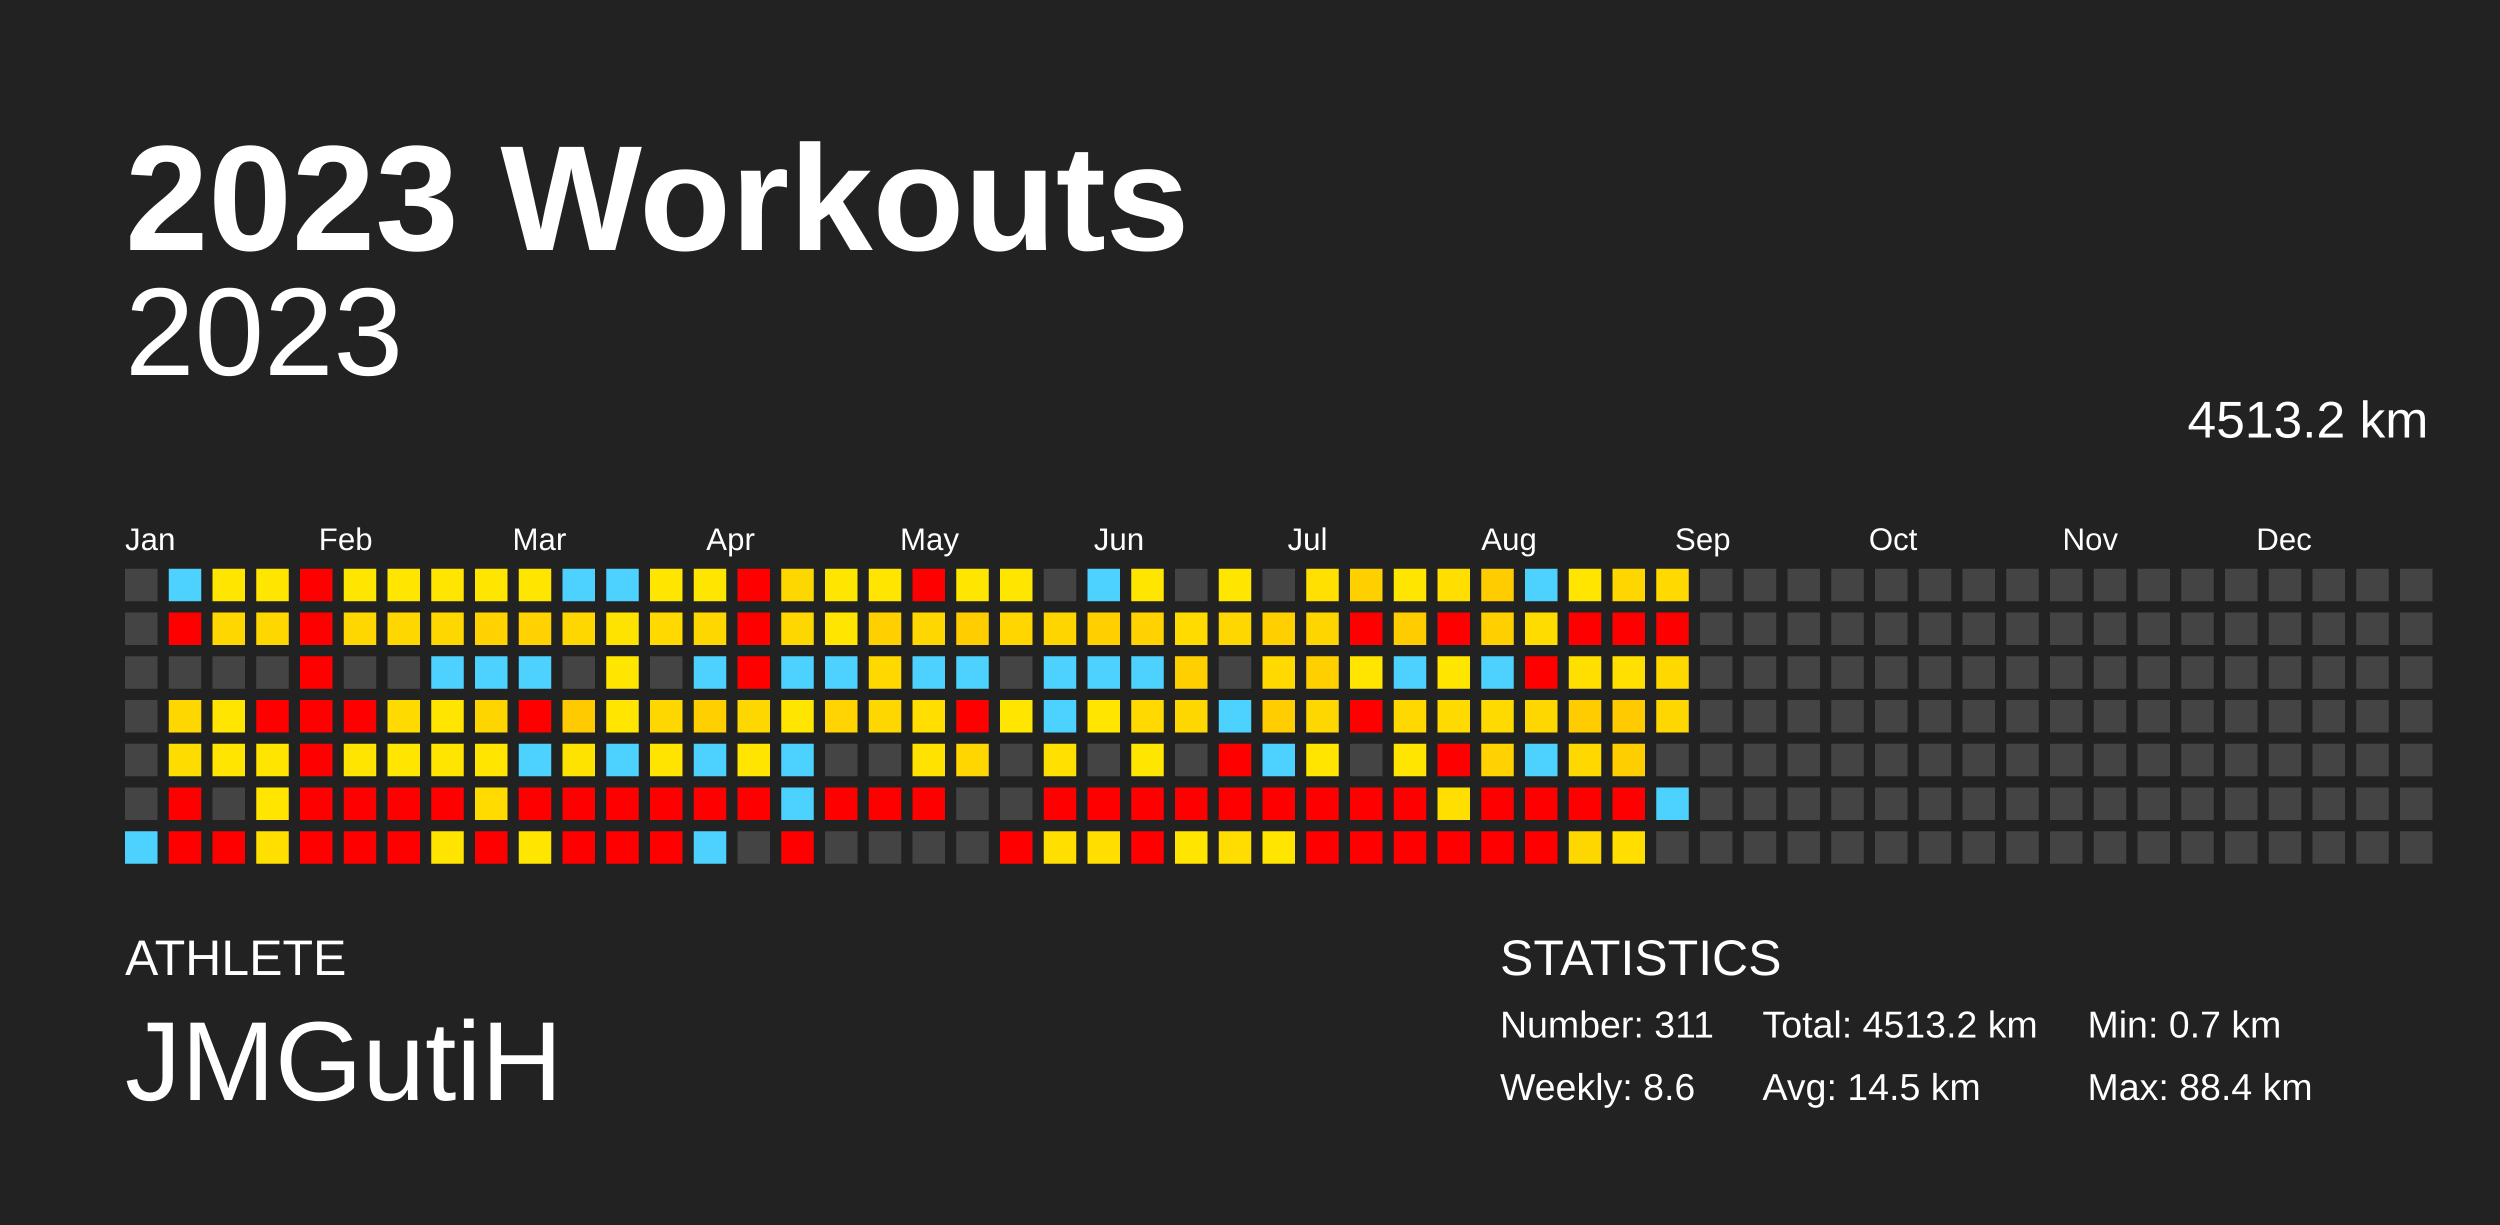
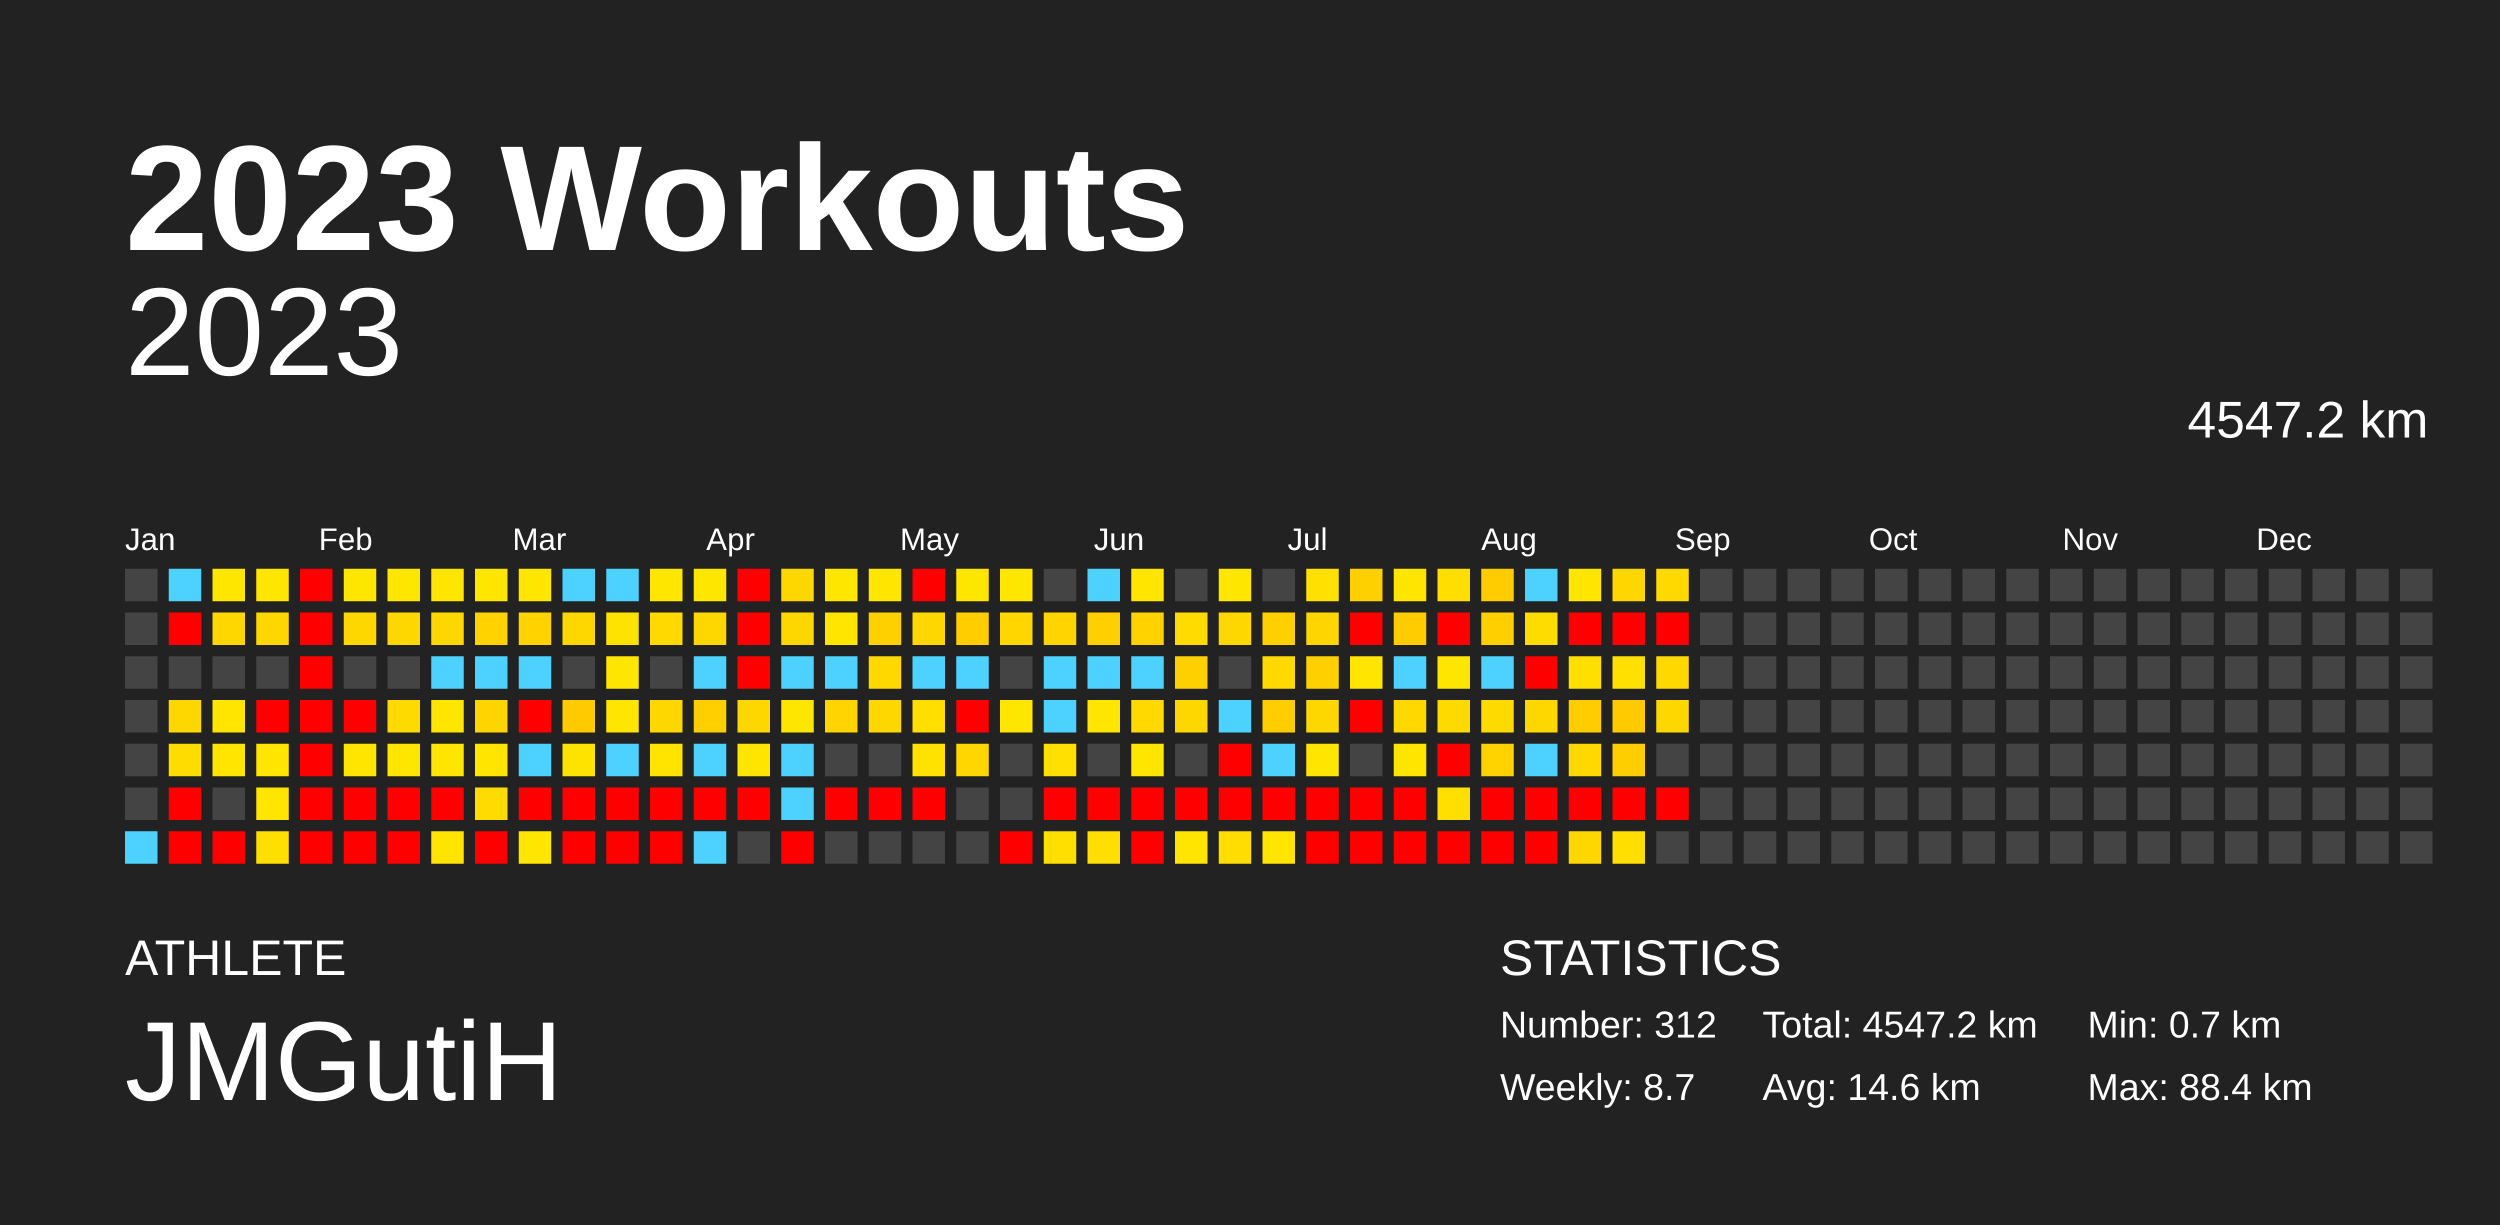
<svg xmlns="http://www.w3.org/2000/svg" baseProfile="full" height="98mm" version="1.1" viewBox="0,0,200,98" width="200mm">
  <defs />
  <rect fill="#222222" height="98" width="200" x="0" y="0" />
  <text fill="#FFFFFF" style="font-size:12px; font-family:Arial; font-weight:bold;" x="10" y="20">2023 Workouts</text>
  <text fill="#FFFFFF" style="font-size:4px; font-family:Arial" x="10" y="78">ATHLETE</text>
  <text fill="#FFFFFF" style="font-size:9px; font-family:Arial" x="10" y="88">JMGutiH</text>
  <text fill="#FFFFFF" style="font-size:4px; font-family:Arial" x="120" y="78">STATISTICS</text>
-   <text fill="#FFFFFF" style="font-size:3px; font-family:Arial" x="120" y="83">Number: 311</text>
-   <text fill="#FFFFFF" style="font-size:3px; font-family:Arial" x="120" y="88">Weekly: 8.6</text>
-   <text fill="#FFFFFF" style="font-size:3px; font-family:Arial" x="141" y="83">Total: 4513.2 km</text>
-   <text fill="#FFFFFF" style="font-size:3px; font-family:Arial" x="141" y="88">Avg: 14.5 km</text>
+   <text fill="#FFFFFF" style="font-size:3px; font-family:Arial" x="120" y="83">Number: 312</text>
+   <text fill="#FFFFFF" style="font-size:3px; font-family:Arial" x="120" y="88">Weekly: 8.7</text>
+   <text fill="#FFFFFF" style="font-size:3px; font-family:Arial" x="141" y="83">Total: 4547.2 km</text>
+   <text fill="#FFFFFF" style="font-size:3px; font-family:Arial" x="141" y="88">Avg: 14.6 km</text>
  <text fill="#FFFFFF" style="font-size:3px; font-family:Arial" x="167" y="83">Min: 0.7 km</text>
  <text fill="#FFFFFF" style="font-size:3px; font-family:Arial" x="167" y="88">Max: 88.4 km</text>
  <text alignment-baseline="hanging" fill="#FFFFFF" style="font-size:10.0px; font-family:Arial;" x="10" y="30">2023</text>
-   <text alignment-baseline="hanging" fill="#FFFFFF" style="font-size:4.125px; font-family:Arial;" x="175" y="35">4513.2 km</text>
+   <text alignment-baseline="hanging" fill="#FFFFFF" style="font-size:4.125px; font-family:Arial;" x="175" y="35">4547.2 km</text>
  <text fill="#FFFFFF" style="font-size:2.5px; font-family:Arial" x="10.0" y="44">Jan</text>
  <text fill="#FFFFFF" style="font-size:2.5px; font-family:Arial" x="25.5" y="44">Feb</text>
  <text fill="#FFFFFF" style="font-size:2.5px; font-family:Arial" x="41.0" y="44">Mar</text>
  <text fill="#FFFFFF" style="font-size:2.5px; font-family:Arial" x="56.5" y="44">Apr</text>
  <text fill="#FFFFFF" style="font-size:2.5px; font-family:Arial" x="72.0" y="44">May</text>
  <text fill="#FFFFFF" style="font-size:2.5px; font-family:Arial" x="87.5" y="44">Jun</text>
  <text fill="#FFFFFF" style="font-size:2.5px; font-family:Arial" x="103.0" y="44">Jul</text>
  <text fill="#FFFFFF" style="font-size:2.5px; font-family:Arial" x="118.5" y="44">Aug</text>
  <text fill="#FFFFFF" style="font-size:2.5px; font-family:Arial" x="134.0" y="44">Sep</text>
  <text fill="#FFFFFF" style="font-size:2.5px; font-family:Arial" x="149.5" y="44">Oct</text>
  <text fill="#FFFFFF" style="font-size:2.5px; font-family:Arial" x="165.0" y="44">Nov</text>
  <text fill="#FFFFFF" style="font-size:2.5px; font-family:Arial" x="180.5" y="44">Dec</text>
  <rect fill="#444444" height="2.6" width="2.6" x="10.0" y="45.5" />
  <rect fill="#444444" height="2.6" width="2.6" x="10.0" y="49.0" />
  <rect fill="#444444" height="2.6" width="2.6" x="10.0" y="52.5" />
  <rect fill="#444444" height="2.6" width="2.6" x="10.0" y="56.0" />
  <rect fill="#444444" height="2.6" width="2.6" x="10.0" y="59.5" />
  <rect fill="#444444" height="2.6" width="2.6" x="10.0" y="63.0" />
  <rect fill="#4dd2ff" height="2.6" width="2.6" x="10.0" y="66.5" />
  <rect fill="#4dd2ff" height="2.6" width="2.6" x="13.5" y="45.5" />
  <rect fill="red" height="2.6" width="2.6" x="13.5" y="49.0" />
  <rect fill="#444444" height="2.6" width="2.6" x="13.5" y="52.5" />
  <rect fill="#ffd700" height="2.6" width="2.6" x="13.5" y="56.0" />
  <rect fill="#ffdc00" height="2.6" width="2.6" x="13.5" y="59.5" />
  <rect fill="red" height="2.6" width="2.6" x="13.5" y="63.0" />
  <rect fill="red" height="2.6" width="2.6" x="13.5" y="66.5" />
  <rect fill="#ffe600" height="2.6" width="2.6" x="17.0" y="45.5" />
  <rect fill="#ffd700" height="2.6" width="2.6" x="17.0" y="49.0" />
  <rect fill="#444444" height="2.6" width="2.6" x="17.0" y="52.5" />
  <rect fill="#ffe500" height="2.6" width="2.6" x="17.0" y="56.0" />
  <rect fill="#ffe500" height="2.6" width="2.6" x="17.0" y="59.5" />
  <rect fill="#444444" height="2.6" width="2.6" x="17.0" y="63.0" />
  <rect fill="red" height="2.6" width="2.6" x="17.0" y="66.5" />
  <rect fill="#ffe600" height="2.6" width="2.6" x="20.5" y="45.5" />
  <rect fill="#ffd700" height="2.6" width="2.6" x="20.5" y="49.0" />
  <rect fill="#444444" height="2.6" width="2.6" x="20.5" y="52.5" />
  <rect fill="red" height="2.6" width="2.6" x="20.5" y="56.0" />
  <rect fill="#ffe500" height="2.6" width="2.6" x="20.5" y="59.5" />
  <rect fill="#ffe500" height="2.6" width="2.6" x="20.5" y="63.0" />
  <rect fill="#ffdf00" height="2.6" width="2.6" x="20.5" y="66.5" />
  <rect fill="red" height="2.6" width="2.6" x="24.0" y="45.5" />
  <rect fill="red" height="2.6" width="2.6" x="24.0" y="49.0" />
  <rect fill="red" height="2.6" width="2.6" x="24.0" y="52.5" />
  <rect fill="red" height="2.6" width="2.6" x="24.0" y="56.0" />
  <rect fill="red" height="2.6" width="2.6" x="24.0" y="59.5" />
  <rect fill="red" height="2.6" width="2.6" x="24.0" y="63.0" />
  <rect fill="red" height="2.6" width="2.6" x="24.0" y="66.5" />
  <rect fill="#ffe600" height="2.6" width="2.6" x="27.5" y="45.5" />
  <rect fill="#ffd700" height="2.6" width="2.6" x="27.5" y="49.0" />
  <rect fill="#444444" height="2.6" width="2.6" x="27.5" y="52.5" />
  <rect fill="red" height="2.6" width="2.6" x="27.5" y="56.0" />
  <rect fill="#ffe500" height="2.6" width="2.6" x="27.5" y="59.5" />
  <rect fill="red" height="2.6" width="2.6" x="27.5" y="63.0" />
  <rect fill="red" height="2.6" width="2.6" x="27.5" y="66.5" />
  <rect fill="#ffe600" height="2.6" width="2.6" x="31.0" y="45.5" />
  <rect fill="#ffd700" height="2.6" width="2.6" x="31.0" y="49.0" />
  <rect fill="#444444" height="2.6" width="2.6" x="31.0" y="52.5" />
  <rect fill="#ffda00" height="2.6" width="2.6" x="31.0" y="56.0" />
  <rect fill="#ffe600" height="2.6" width="2.6" x="31.0" y="59.5" />
  <rect fill="red" height="2.6" width="2.6" x="31.0" y="63.0" />
  <rect fill="red" height="2.6" width="2.6" x="31.0" y="66.5" />
  <rect fill="#ffe500" height="2.6" width="2.6" x="34.5" y="45.5" />
  <rect fill="#ffd700" height="2.6" width="2.6" x="34.5" y="49.0" />
  <rect fill="#4dd2ff" height="2.6" width="2.6" x="34.5" y="52.5" />
  <rect fill="#ffe500" height="2.6" width="2.6" x="34.5" y="56.0" />
  <rect fill="#ffe500" height="2.6" width="2.6" x="34.5" y="59.5" />
  <rect fill="red" height="2.6" width="2.6" x="34.5" y="63.0" />
  <rect fill="#ffe400" height="2.6" width="2.6" x="34.5" y="66.5" />
  <rect fill="#ffe600" height="2.6" width="2.6" x="38.0" y="45.5" />
  <rect fill="#ffd200" height="2.6" width="2.6" x="38.0" y="49.0" />
  <rect fill="#4dd2ff" height="2.6" width="2.6" x="38.0" y="52.5" />
  <rect fill="#ffd500" height="2.6" width="2.6" x="38.0" y="56.0" />
  <rect fill="#ffe500" height="2.6" width="2.6" x="38.0" y="59.5" />
  <rect fill="#ffdb00" height="2.6" width="2.6" x="38.0" y="63.0" />
  <rect fill="red" height="2.6" width="2.6" x="38.0" y="66.5" />
  <rect fill="#ffe600" height="2.6" width="2.6" x="41.5" y="45.5" />
  <rect fill="#ffd200" height="2.6" width="2.6" x="41.5" y="49.0" />
  <rect fill="#4dd2ff" height="2.6" width="2.6" x="41.5" y="52.5" />
  <rect fill="red" height="2.6" width="2.6" x="41.5" y="56.0" />
  <rect fill="#4dd2ff" height="2.6" width="2.6" x="41.5" y="59.5" />
  <rect fill="red" height="2.6" width="2.6" x="41.5" y="63.0" />
  <rect fill="#ffe600" height="2.6" width="2.6" x="41.5" y="66.5" />
  <rect fill="#4dd2ff" height="2.6" width="2.6" x="45.0" y="45.5" />
  <rect fill="#ffd700" height="2.6" width="2.6" x="45.0" y="49.0" />
  <rect fill="#444444" height="2.6" width="2.6" x="45.0" y="52.5" />
  <rect fill="#ffca00" height="2.6" width="2.6" x="45.0" y="56.0" />
  <rect fill="#ffe300" height="2.6" width="2.6" x="45.0" y="59.5" />
  <rect fill="red" height="2.6" width="2.6" x="45.0" y="63.0" />
  <rect fill="red" height="2.6" width="2.6" x="45.0" y="66.5" />
  <rect fill="#4dd2ff" height="2.6" width="2.6" x="48.5" y="45.5" />
  <rect fill="#ffe300" height="2.6" width="2.6" x="48.5" y="49.0" />
  <rect fill="#ffe600" height="2.6" width="2.6" x="48.5" y="52.5" />
  <rect fill="#ffe500" height="2.6" width="2.6" x="48.5" y="56.0" />
  <rect fill="#4dd2ff" height="2.6" width="2.6" x="48.5" y="59.5" />
  <rect fill="red" height="2.6" width="2.6" x="48.5" y="63.0" />
  <rect fill="red" height="2.6" width="2.6" x="48.5" y="66.5" />
  <rect fill="#ffe600" height="2.6" width="2.6" x="52.0" y="45.5" />
  <rect fill="#ffd900" height="2.6" width="2.6" x="52.0" y="49.0" />
  <rect fill="#444444" height="2.6" width="2.6" x="52.0" y="52.5" />
  <rect fill="#ffd700" height="2.6" width="2.6" x="52.0" y="56.0" />
  <rect fill="#ffe400" height="2.6" width="2.6" x="52.0" y="59.5" />
  <rect fill="red" height="2.6" width="2.6" x="52.0" y="63.0" />
  <rect fill="red" height="2.6" width="2.6" x="52.0" y="66.5" />
  <rect fill="#ffe600" height="2.6" width="2.6" x="55.5" y="45.5" />
  <rect fill="#ffd700" height="2.6" width="2.6" x="55.5" y="49.0" />
  <rect fill="#4dd2ff" height="2.6" width="2.6" x="55.5" y="52.5" />
  <rect fill="#ffcf00" height="2.6" width="2.6" x="55.5" y="56.0" />
  <rect fill="#4dd2ff" height="2.6" width="2.6" x="55.5" y="59.5" />
  <rect fill="red" height="2.6" width="2.6" x="55.5" y="63.0" />
  <rect fill="#4dd2ff" height="2.6" width="2.6" x="55.5" y="66.5" />
  <rect fill="red" height="2.6" width="2.6" x="59.0" y="45.5" />
  <rect fill="red" height="2.6" width="2.6" x="59.0" y="49.0" />
  <rect fill="red" height="2.6" width="2.6" x="59.0" y="52.5" />
  <rect fill="#ffd700" height="2.6" width="2.6" x="59.0" y="56.0" />
  <rect fill="#ffe500" height="2.6" width="2.6" x="59.0" y="59.5" />
  <rect fill="red" height="2.6" width="2.6" x="59.0" y="63.0" />
  <rect fill="#444444" height="2.6" width="2.6" x="59.0" y="66.5" />
  <rect fill="#ffd700" height="2.6" width="2.6" x="62.5" y="45.5" />
  <rect fill="#ffd700" height="2.6" width="2.6" x="62.5" y="49.0" />
  <rect fill="#4dd2ff" height="2.6" width="2.6" x="62.5" y="52.5" />
  <rect fill="#ffe600" height="2.6" width="2.6" x="62.5" y="56.0" />
  <rect fill="#4dd2ff" height="2.6" width="2.6" x="62.5" y="59.5" />
  <rect fill="#4dd2ff" height="2.6" width="2.6" x="62.5" y="63.0" />
  <rect fill="red" height="2.6" width="2.6" x="62.5" y="66.5" />
  <rect fill="#ffe600" height="2.6" width="2.6" x="66.0" y="45.5" />
  <rect fill="#ffe500" height="2.6" width="2.6" x="66.0" y="49.0" />
  <rect fill="#4dd2ff" height="2.6" width="2.6" x="66.0" y="52.5" />
  <rect fill="#ffd400" height="2.6" width="2.6" x="66.0" y="56.0" />
  <rect fill="#444444" height="2.6" width="2.6" x="66.0" y="59.5" />
  <rect fill="red" height="2.6" width="2.6" x="66.0" y="63.0" />
  <rect fill="#444444" height="2.6" width="2.6" x="66.0" y="66.5" />
  <rect fill="#ffe500" height="2.6" width="2.6" x="69.5" y="45.5" />
  <rect fill="#ffd000" height="2.6" width="2.6" x="69.5" y="49.0" />
  <rect fill="#ffd800" height="2.6" width="2.6" x="69.5" y="52.5" />
  <rect fill="#ffd700" height="2.6" width="2.6" x="69.5" y="56.0" />
  <rect fill="#444444" height="2.6" width="2.6" x="69.5" y="59.5" />
  <rect fill="red" height="2.6" width="2.6" x="69.5" y="63.0" />
  <rect fill="#444444" height="2.6" width="2.6" x="69.5" y="66.5" />
  <rect fill="red" height="2.6" width="2.6" x="73.0" y="45.5" />
  <rect fill="#ffd700" height="2.6" width="2.6" x="73.0" y="49.0" />
  <rect fill="#4dd2ff" height="2.6" width="2.6" x="73.0" y="52.5" />
  <rect fill="#ffde00" height="2.6" width="2.6" x="73.0" y="56.0" />
  <rect fill="#ffe200" height="2.6" width="2.6" x="73.0" y="59.5" />
  <rect fill="red" height="2.6" width="2.6" x="73.0" y="63.0" />
  <rect fill="#444444" height="2.6" width="2.6" x="73.0" y="66.5" />
  <rect fill="#ffe600" height="2.6" width="2.6" x="76.5" y="45.5" />
  <rect fill="#ffcd00" height="2.6" width="2.6" x="76.5" y="49.0" />
  <rect fill="#4dd2ff" height="2.6" width="2.6" x="76.5" y="52.5" />
  <rect fill="red" height="2.6" width="2.6" x="76.5" y="56.0" />
  <rect fill="#ffd600" height="2.6" width="2.6" x="76.5" y="59.5" />
  <rect fill="#444444" height="2.6" width="2.6" x="76.5" y="63.0" />
  <rect fill="#444444" height="2.6" width="2.6" x="76.5" y="66.5" />
  <rect fill="#ffe600" height="2.6" width="2.6" x="80.0" y="45.5" />
  <rect fill="#ffd600" height="2.6" width="2.6" x="80.0" y="49.0" />
  <rect fill="#444444" height="2.6" width="2.6" x="80.0" y="52.5" />
  <rect fill="#ffe600" height="2.6" width="2.6" x="80.0" y="56.0" />
  <rect fill="#444444" height="2.6" width="2.6" x="80.0" y="59.5" />
  <rect fill="#444444" height="2.6" width="2.6" x="80.0" y="63.0" />
  <rect fill="red" height="2.6" width="2.6" x="80.0" y="66.5" />
  <rect fill="#444444" height="2.6" width="2.6" x="83.5" y="45.5" />
  <rect fill="#ffd500" height="2.6" width="2.6" x="83.5" y="49.0" />
  <rect fill="#4dd2ff" height="2.6" width="2.6" x="83.5" y="52.5" />
  <rect fill="#4dd2ff" height="2.6" width="2.6" x="83.5" y="56.0" />
  <rect fill="#ffe000" height="2.6" width="2.6" x="83.5" y="59.5" />
  <rect fill="red" height="2.6" width="2.6" x="83.5" y="63.0" />
  <rect fill="#ffdf00" height="2.6" width="2.6" x="83.5" y="66.5" />
  <rect fill="#4dd2ff" height="2.6" width="2.6" x="87.0" y="45.5" />
  <rect fill="#ffcf00" height="2.6" width="2.6" x="87.0" y="49.0" />
  <rect fill="#4dd2ff" height="2.6" width="2.6" x="87.0" y="52.5" />
  <rect fill="#ffe500" height="2.6" width="2.6" x="87.0" y="56.0" />
  <rect fill="#444444" height="2.6" width="2.6" x="87.0" y="59.5" />
  <rect fill="red" height="2.6" width="2.6" x="87.0" y="63.0" />
  <rect fill="#ffde00" height="2.6" width="2.6" x="87.0" y="66.5" />
  <rect fill="#ffe500" height="2.6" width="2.6" x="90.5" y="45.5" />
  <rect fill="#ffd200" height="2.6" width="2.6" x="90.5" y="49.0" />
  <rect fill="#4dd2ff" height="2.6" width="2.6" x="90.5" y="52.5" />
  <rect fill="#ffd900" height="2.6" width="2.6" x="90.5" y="56.0" />
  <rect fill="#ffe600" height="2.6" width="2.6" x="90.5" y="59.5" />
  <rect fill="red" height="2.6" width="2.6" x="90.5" y="63.0" />
  <rect fill="red" height="2.6" width="2.6" x="90.5" y="66.5" />
  <rect fill="#444444" height="2.6" width="2.6" x="94.0" y="45.5" />
  <rect fill="#ffdb00" height="2.6" width="2.6" x="94.0" y="49.0" />
  <rect fill="#ffd000" height="2.6" width="2.6" x="94.0" y="52.5" />
  <rect fill="#ffd700" height="2.6" width="2.6" x="94.0" y="56.0" />
  <rect fill="#444444" height="2.6" width="2.6" x="94.0" y="59.5" />
  <rect fill="red" height="2.6" width="2.6" x="94.0" y="63.0" />
  <rect fill="#ffe500" height="2.6" width="2.6" x="94.0" y="66.5" />
  <rect fill="#ffe600" height="2.6" width="2.6" x="97.5" y="45.5" />
  <rect fill="#ffd700" height="2.6" width="2.6" x="97.5" y="49.0" />
  <rect fill="#444444" height="2.6" width="2.6" x="97.5" y="52.5" />
  <rect fill="#4dd2ff" height="2.6" width="2.6" x="97.5" y="56.0" />
  <rect fill="red" height="2.6" width="2.6" x="97.5" y="59.5" />
  <rect fill="red" height="2.6" width="2.6" x="97.5" y="63.0" />
  <rect fill="#ffdd00" height="2.6" width="2.6" x="97.5" y="66.5" />
  <rect fill="#444444" height="2.6" width="2.6" x="101.0" y="45.5" />
  <rect fill="#ffcf00" height="2.6" width="2.6" x="101.0" y="49.0" />
  <rect fill="#ffd900" height="2.6" width="2.6" x="101.0" y="52.5" />
  <rect fill="#ffcd00" height="2.6" width="2.6" x="101.0" y="56.0" />
  <rect fill="#4dd2ff" height="2.6" width="2.6" x="101.0" y="59.5" />
  <rect fill="red" height="2.6" width="2.6" x="101.0" y="63.0" />
  <rect fill="#ffe500" height="2.6" width="2.6" x="101.0" y="66.5" />
  <rect fill="#ffe000" height="2.6" width="2.6" x="104.5" y="45.5" />
  <rect fill="#ffd500" height="2.6" width="2.6" x="104.5" y="49.0" />
  <rect fill="#ffd000" height="2.6" width="2.6" x="104.5" y="52.5" />
  <rect fill="#ffd700" height="2.6" width="2.6" x="104.5" y="56.0" />
  <rect fill="#ffe500" height="2.6" width="2.6" x="104.5" y="59.5" />
  <rect fill="red" height="2.6" width="2.6" x="104.5" y="63.0" />
  <rect fill="red" height="2.6" width="2.6" x="104.5" y="66.5" />
  <rect fill="#ffd000" height="2.6" width="2.6" x="108.0" y="45.5" />
  <rect fill="red" height="2.6" width="2.6" x="108.0" y="49.0" />
  <rect fill="#ffe500" height="2.6" width="2.6" x="108.0" y="52.5" />
  <rect fill="red" height="2.6" width="2.6" x="108.0" y="56.0" />
  <rect fill="#444444" height="2.6" width="2.6" x="108.0" y="59.5" />
  <rect fill="red" height="2.6" width="2.6" x="108.0" y="63.0" />
  <rect fill="red" height="2.6" width="2.6" x="108.0" y="66.5" />
  <rect fill="#ffe500" height="2.6" width="2.6" x="111.5" y="45.5" />
  <rect fill="#ffcc00" height="2.6" width="2.6" x="111.5" y="49.0" />
  <rect fill="#4dd2ff" height="2.6" width="2.6" x="111.5" y="52.5" />
  <rect fill="#ffd800" height="2.6" width="2.6" x="111.5" y="56.0" />
  <rect fill="#ffe500" height="2.6" width="2.6" x="111.5" y="59.5" />
  <rect fill="red" height="2.6" width="2.6" x="111.5" y="63.0" />
  <rect fill="red" height="2.6" width="2.6" x="111.5" y="66.5" />
  <rect fill="#ffde00" height="2.6" width="2.6" x="115.0" y="45.5" />
  <rect fill="red" height="2.6" width="2.6" x="115.0" y="49.0" />
  <rect fill="#ffe600" height="2.6" width="2.6" x="115.0" y="52.5" />
  <rect fill="#ffda00" height="2.6" width="2.6" x="115.0" y="56.0" />
  <rect fill="red" height="2.6" width="2.6" x="115.0" y="59.5" />
  <rect fill="#ffdf00" height="2.6" width="2.6" x="115.0" y="63.0" />
  <rect fill="red" height="2.6" width="2.6" x="115.0" y="66.5" />
  <rect fill="#ffcc00" height="2.6" width="2.6" x="118.5" y="45.5" />
  <rect fill="#ffcf00" height="2.6" width="2.6" x="118.5" y="49.0" />
  <rect fill="#4dd2ff" height="2.6" width="2.6" x="118.5" y="52.5" />
  <rect fill="#ffda00" height="2.6" width="2.6" x="118.5" y="56.0" />
  <rect fill="#ffd200" height="2.6" width="2.6" x="118.5" y="59.5" />
  <rect fill="red" height="2.6" width="2.6" x="118.5" y="63.0" />
  <rect fill="red" height="2.6" width="2.6" x="118.5" y="66.5" />
  <rect fill="#4dd2ff" height="2.6" width="2.6" x="122.0" y="45.5" />
  <rect fill="#ffdc00" height="2.6" width="2.6" x="122.0" y="49.0" />
  <rect fill="red" height="2.6" width="2.6" x="122.0" y="52.5" />
  <rect fill="#ffd700" height="2.6" width="2.6" x="122.0" y="56.0" />
  <rect fill="#4dd2ff" height="2.6" width="2.6" x="122.0" y="59.5" />
  <rect fill="red" height="2.6" width="2.6" x="122.0" y="63.0" />
  <rect fill="red" height="2.6" width="2.6" x="122.0" y="66.5" />
  <rect fill="#ffe500" height="2.6" width="2.6" x="125.5" y="45.5" />
  <rect fill="red" height="2.6" width="2.6" x="125.5" y="49.0" />
  <rect fill="#ffdf00" height="2.6" width="2.6" x="125.5" y="52.5" />
  <rect fill="#ffcc00" height="2.6" width="2.6" x="125.5" y="56.0" />
  <rect fill="#ffd800" height="2.6" width="2.6" x="125.5" y="59.5" />
  <rect fill="red" height="2.6" width="2.6" x="125.5" y="63.0" />
  <rect fill="#ffd700" height="2.6" width="2.6" x="125.5" y="66.5" />
  <rect fill="#ffd600" height="2.6" width="2.6" x="129.0" y="45.5" />
  <rect fill="red" height="2.6" width="2.6" x="129.0" y="49.0" />
  <rect fill="#ffe000" height="2.6" width="2.6" x="129.0" y="52.5" />
  <rect fill="#ffca00" height="2.6" width="2.6" x="129.0" y="56.0" />
  <rect fill="#ffce00" height="2.6" width="2.6" x="129.0" y="59.5" />
  <rect fill="red" height="2.6" width="2.6" x="129.0" y="63.0" />
  <rect fill="#ffde00" height="2.6" width="2.6" x="129.0" y="66.5" />
  <rect fill="#ffd900" height="2.6" width="2.6" x="132.5" y="45.5" />
  <rect fill="red" height="2.6" width="2.6" x="132.5" y="49.0" />
  <rect fill="#ffd800" height="2.6" width="2.6" x="132.5" y="52.5" />
  <rect fill="#ffd700" height="2.6" width="2.6" x="132.5" y="56.0" />
  <rect fill="#444444" height="2.6" width="2.6" x="132.5" y="59.5" />
-   <rect fill="#4dd2ff" height="2.6" width="2.6" x="132.5" y="63.0" />
+   <rect fill="red" height="2.6" width="2.6" x="132.5" y="63.0" />
  <rect fill="#444444" height="2.6" width="2.6" x="132.5" y="66.5" />
  <rect fill="#444444" height="2.6" width="2.6" x="136.0" y="45.5" />
  <rect fill="#444444" height="2.6" width="2.6" x="136.0" y="49.0" />
  <rect fill="#444444" height="2.6" width="2.6" x="136.0" y="52.5" />
  <rect fill="#444444" height="2.6" width="2.6" x="136.0" y="56.0" />
  <rect fill="#444444" height="2.6" width="2.6" x="136.0" y="59.5" />
  <rect fill="#444444" height="2.6" width="2.6" x="136.0" y="63.0" />
  <rect fill="#444444" height="2.6" width="2.6" x="136.0" y="66.5" />
  <rect fill="#444444" height="2.6" width="2.6" x="139.5" y="45.5" />
  <rect fill="#444444" height="2.6" width="2.6" x="139.5" y="49.0" />
  <rect fill="#444444" height="2.6" width="2.6" x="139.5" y="52.5" />
  <rect fill="#444444" height="2.6" width="2.6" x="139.5" y="56.0" />
  <rect fill="#444444" height="2.6" width="2.6" x="139.5" y="59.5" />
  <rect fill="#444444" height="2.6" width="2.6" x="139.5" y="63.0" />
  <rect fill="#444444" height="2.6" width="2.6" x="139.5" y="66.5" />
  <rect fill="#444444" height="2.6" width="2.6" x="143.0" y="45.5" />
  <rect fill="#444444" height="2.6" width="2.6" x="143.0" y="49.0" />
  <rect fill="#444444" height="2.6" width="2.6" x="143.0" y="52.5" />
  <rect fill="#444444" height="2.6" width="2.6" x="143.0" y="56.0" />
  <rect fill="#444444" height="2.6" width="2.6" x="143.0" y="59.5" />
  <rect fill="#444444" height="2.6" width="2.6" x="143.0" y="63.0" />
  <rect fill="#444444" height="2.6" width="2.6" x="143.0" y="66.5" />
  <rect fill="#444444" height="2.6" width="2.6" x="146.5" y="45.5" />
  <rect fill="#444444" height="2.6" width="2.6" x="146.5" y="49.0" />
  <rect fill="#444444" height="2.6" width="2.6" x="146.5" y="52.5" />
  <rect fill="#444444" height="2.6" width="2.6" x="146.5" y="56.0" />
  <rect fill="#444444" height="2.6" width="2.6" x="146.5" y="59.5" />
  <rect fill="#444444" height="2.6" width="2.6" x="146.5" y="63.0" />
  <rect fill="#444444" height="2.6" width="2.6" x="146.5" y="66.5" />
  <rect fill="#444444" height="2.6" width="2.6" x="150.0" y="45.5" />
  <rect fill="#444444" height="2.6" width="2.6" x="150.0" y="49.0" />
  <rect fill="#444444" height="2.6" width="2.6" x="150.0" y="52.5" />
  <rect fill="#444444" height="2.6" width="2.6" x="150.0" y="56.0" />
  <rect fill="#444444" height="2.6" width="2.6" x="150.0" y="59.5" />
  <rect fill="#444444" height="2.6" width="2.6" x="150.0" y="63.0" />
  <rect fill="#444444" height="2.6" width="2.6" x="150.0" y="66.5" />
  <rect fill="#444444" height="2.6" width="2.6" x="153.5" y="45.5" />
  <rect fill="#444444" height="2.6" width="2.6" x="153.5" y="49.0" />
  <rect fill="#444444" height="2.6" width="2.6" x="153.5" y="52.5" />
  <rect fill="#444444" height="2.6" width="2.6" x="153.5" y="56.0" />
  <rect fill="#444444" height="2.6" width="2.6" x="153.5" y="59.5" />
  <rect fill="#444444" height="2.6" width="2.6" x="153.5" y="63.0" />
  <rect fill="#444444" height="2.6" width="2.6" x="153.5" y="66.5" />
  <rect fill="#444444" height="2.6" width="2.6" x="157.0" y="45.5" />
  <rect fill="#444444" height="2.6" width="2.6" x="157.0" y="49.0" />
  <rect fill="#444444" height="2.6" width="2.6" x="157.0" y="52.5" />
  <rect fill="#444444" height="2.6" width="2.6" x="157.0" y="56.0" />
  <rect fill="#444444" height="2.6" width="2.6" x="157.0" y="59.5" />
  <rect fill="#444444" height="2.6" width="2.6" x="157.0" y="63.0" />
  <rect fill="#444444" height="2.6" width="2.6" x="157.0" y="66.5" />
  <rect fill="#444444" height="2.6" width="2.6" x="160.5" y="45.5" />
  <rect fill="#444444" height="2.6" width="2.6" x="160.5" y="49.0" />
  <rect fill="#444444" height="2.6" width="2.6" x="160.5" y="52.5" />
  <rect fill="#444444" height="2.6" width="2.6" x="160.5" y="56.0" />
  <rect fill="#444444" height="2.6" width="2.6" x="160.5" y="59.5" />
  <rect fill="#444444" height="2.6" width="2.6" x="160.5" y="63.0" />
  <rect fill="#444444" height="2.6" width="2.6" x="160.5" y="66.5" />
  <rect fill="#444444" height="2.6" width="2.6" x="164.0" y="45.5" />
  <rect fill="#444444" height="2.6" width="2.6" x="164.0" y="49.0" />
  <rect fill="#444444" height="2.6" width="2.6" x="164.0" y="52.5" />
  <rect fill="#444444" height="2.6" width="2.6" x="164.0" y="56.0" />
  <rect fill="#444444" height="2.6" width="2.6" x="164.0" y="59.5" />
  <rect fill="#444444" height="2.6" width="2.6" x="164.0" y="63.0" />
  <rect fill="#444444" height="2.6" width="2.6" x="164.0" y="66.5" />
  <rect fill="#444444" height="2.6" width="2.6" x="167.5" y="45.5" />
  <rect fill="#444444" height="2.6" width="2.6" x="167.5" y="49.0" />
  <rect fill="#444444" height="2.6" width="2.6" x="167.5" y="52.5" />
  <rect fill="#444444" height="2.6" width="2.6" x="167.5" y="56.0" />
  <rect fill="#444444" height="2.6" width="2.6" x="167.5" y="59.5" />
  <rect fill="#444444" height="2.6" width="2.6" x="167.5" y="63.0" />
  <rect fill="#444444" height="2.6" width="2.6" x="167.5" y="66.5" />
  <rect fill="#444444" height="2.6" width="2.6" x="171.0" y="45.5" />
  <rect fill="#444444" height="2.6" width="2.6" x="171.0" y="49.0" />
  <rect fill="#444444" height="2.6" width="2.6" x="171.0" y="52.5" />
  <rect fill="#444444" height="2.6" width="2.6" x="171.0" y="56.0" />
  <rect fill="#444444" height="2.6" width="2.6" x="171.0" y="59.5" />
  <rect fill="#444444" height="2.6" width="2.6" x="171.0" y="63.0" />
  <rect fill="#444444" height="2.6" width="2.6" x="171.0" y="66.5" />
  <rect fill="#444444" height="2.6" width="2.6" x="174.5" y="45.5" />
  <rect fill="#444444" height="2.6" width="2.6" x="174.5" y="49.0" />
  <rect fill="#444444" height="2.6" width="2.6" x="174.5" y="52.5" />
  <rect fill="#444444" height="2.6" width="2.6" x="174.5" y="56.0" />
  <rect fill="#444444" height="2.6" width="2.6" x="174.5" y="59.5" />
  <rect fill="#444444" height="2.6" width="2.6" x="174.5" y="63.0" />
  <rect fill="#444444" height="2.6" width="2.6" x="174.5" y="66.5" />
  <rect fill="#444444" height="2.6" width="2.6" x="178.0" y="45.5" />
  <rect fill="#444444" height="2.6" width="2.6" x="178.0" y="49.0" />
  <rect fill="#444444" height="2.6" width="2.6" x="178.0" y="52.5" />
  <rect fill="#444444" height="2.6" width="2.6" x="178.0" y="56.0" />
  <rect fill="#444444" height="2.6" width="2.6" x="178.0" y="59.5" />
  <rect fill="#444444" height="2.6" width="2.6" x="178.0" y="63.0" />
  <rect fill="#444444" height="2.6" width="2.6" x="178.0" y="66.5" />
  <rect fill="#444444" height="2.6" width="2.6" x="181.5" y="45.5" />
  <rect fill="#444444" height="2.6" width="2.6" x="181.5" y="49.0" />
  <rect fill="#444444" height="2.6" width="2.6" x="181.5" y="52.5" />
  <rect fill="#444444" height="2.6" width="2.6" x="181.5" y="56.0" />
  <rect fill="#444444" height="2.6" width="2.6" x="181.5" y="59.5" />
  <rect fill="#444444" height="2.6" width="2.6" x="181.5" y="63.0" />
  <rect fill="#444444" height="2.6" width="2.6" x="181.5" y="66.5" />
  <rect fill="#444444" height="2.6" width="2.6" x="185.0" y="45.5" />
  <rect fill="#444444" height="2.6" width="2.6" x="185.0" y="49.0" />
  <rect fill="#444444" height="2.6" width="2.6" x="185.0" y="52.5" />
  <rect fill="#444444" height="2.6" width="2.6" x="185.0" y="56.0" />
  <rect fill="#444444" height="2.6" width="2.6" x="185.0" y="59.5" />
  <rect fill="#444444" height="2.6" width="2.6" x="185.0" y="63.0" />
  <rect fill="#444444" height="2.6" width="2.6" x="185.0" y="66.5" />
  <rect fill="#444444" height="2.6" width="2.6" x="188.5" y="45.5" />
  <rect fill="#444444" height="2.6" width="2.6" x="188.5" y="49.0" />
  <rect fill="#444444" height="2.6" width="2.6" x="188.5" y="52.5" />
  <rect fill="#444444" height="2.6" width="2.6" x="188.5" y="56.0" />
  <rect fill="#444444" height="2.6" width="2.6" x="188.5" y="59.5" />
  <rect fill="#444444" height="2.6" width="2.6" x="188.5" y="63.0" />
  <rect fill="#444444" height="2.6" width="2.6" x="188.5" y="66.5" />
  <rect fill="#444444" height="2.6" width="2.6" x="192.0" y="45.5" />
  <rect fill="#444444" height="2.6" width="2.6" x="192.0" y="49.0" />
  <rect fill="#444444" height="2.6" width="2.6" x="192.0" y="52.5" />
  <rect fill="#444444" height="2.6" width="2.6" x="192.0" y="56.0" />
  <rect fill="#444444" height="2.6" width="2.6" x="192.0" y="59.5" />
  <rect fill="#444444" height="2.6" width="2.6" x="192.0" y="63.0" />
  <rect fill="#444444" height="2.6" width="2.6" x="192.0" y="66.5" />
</svg>
